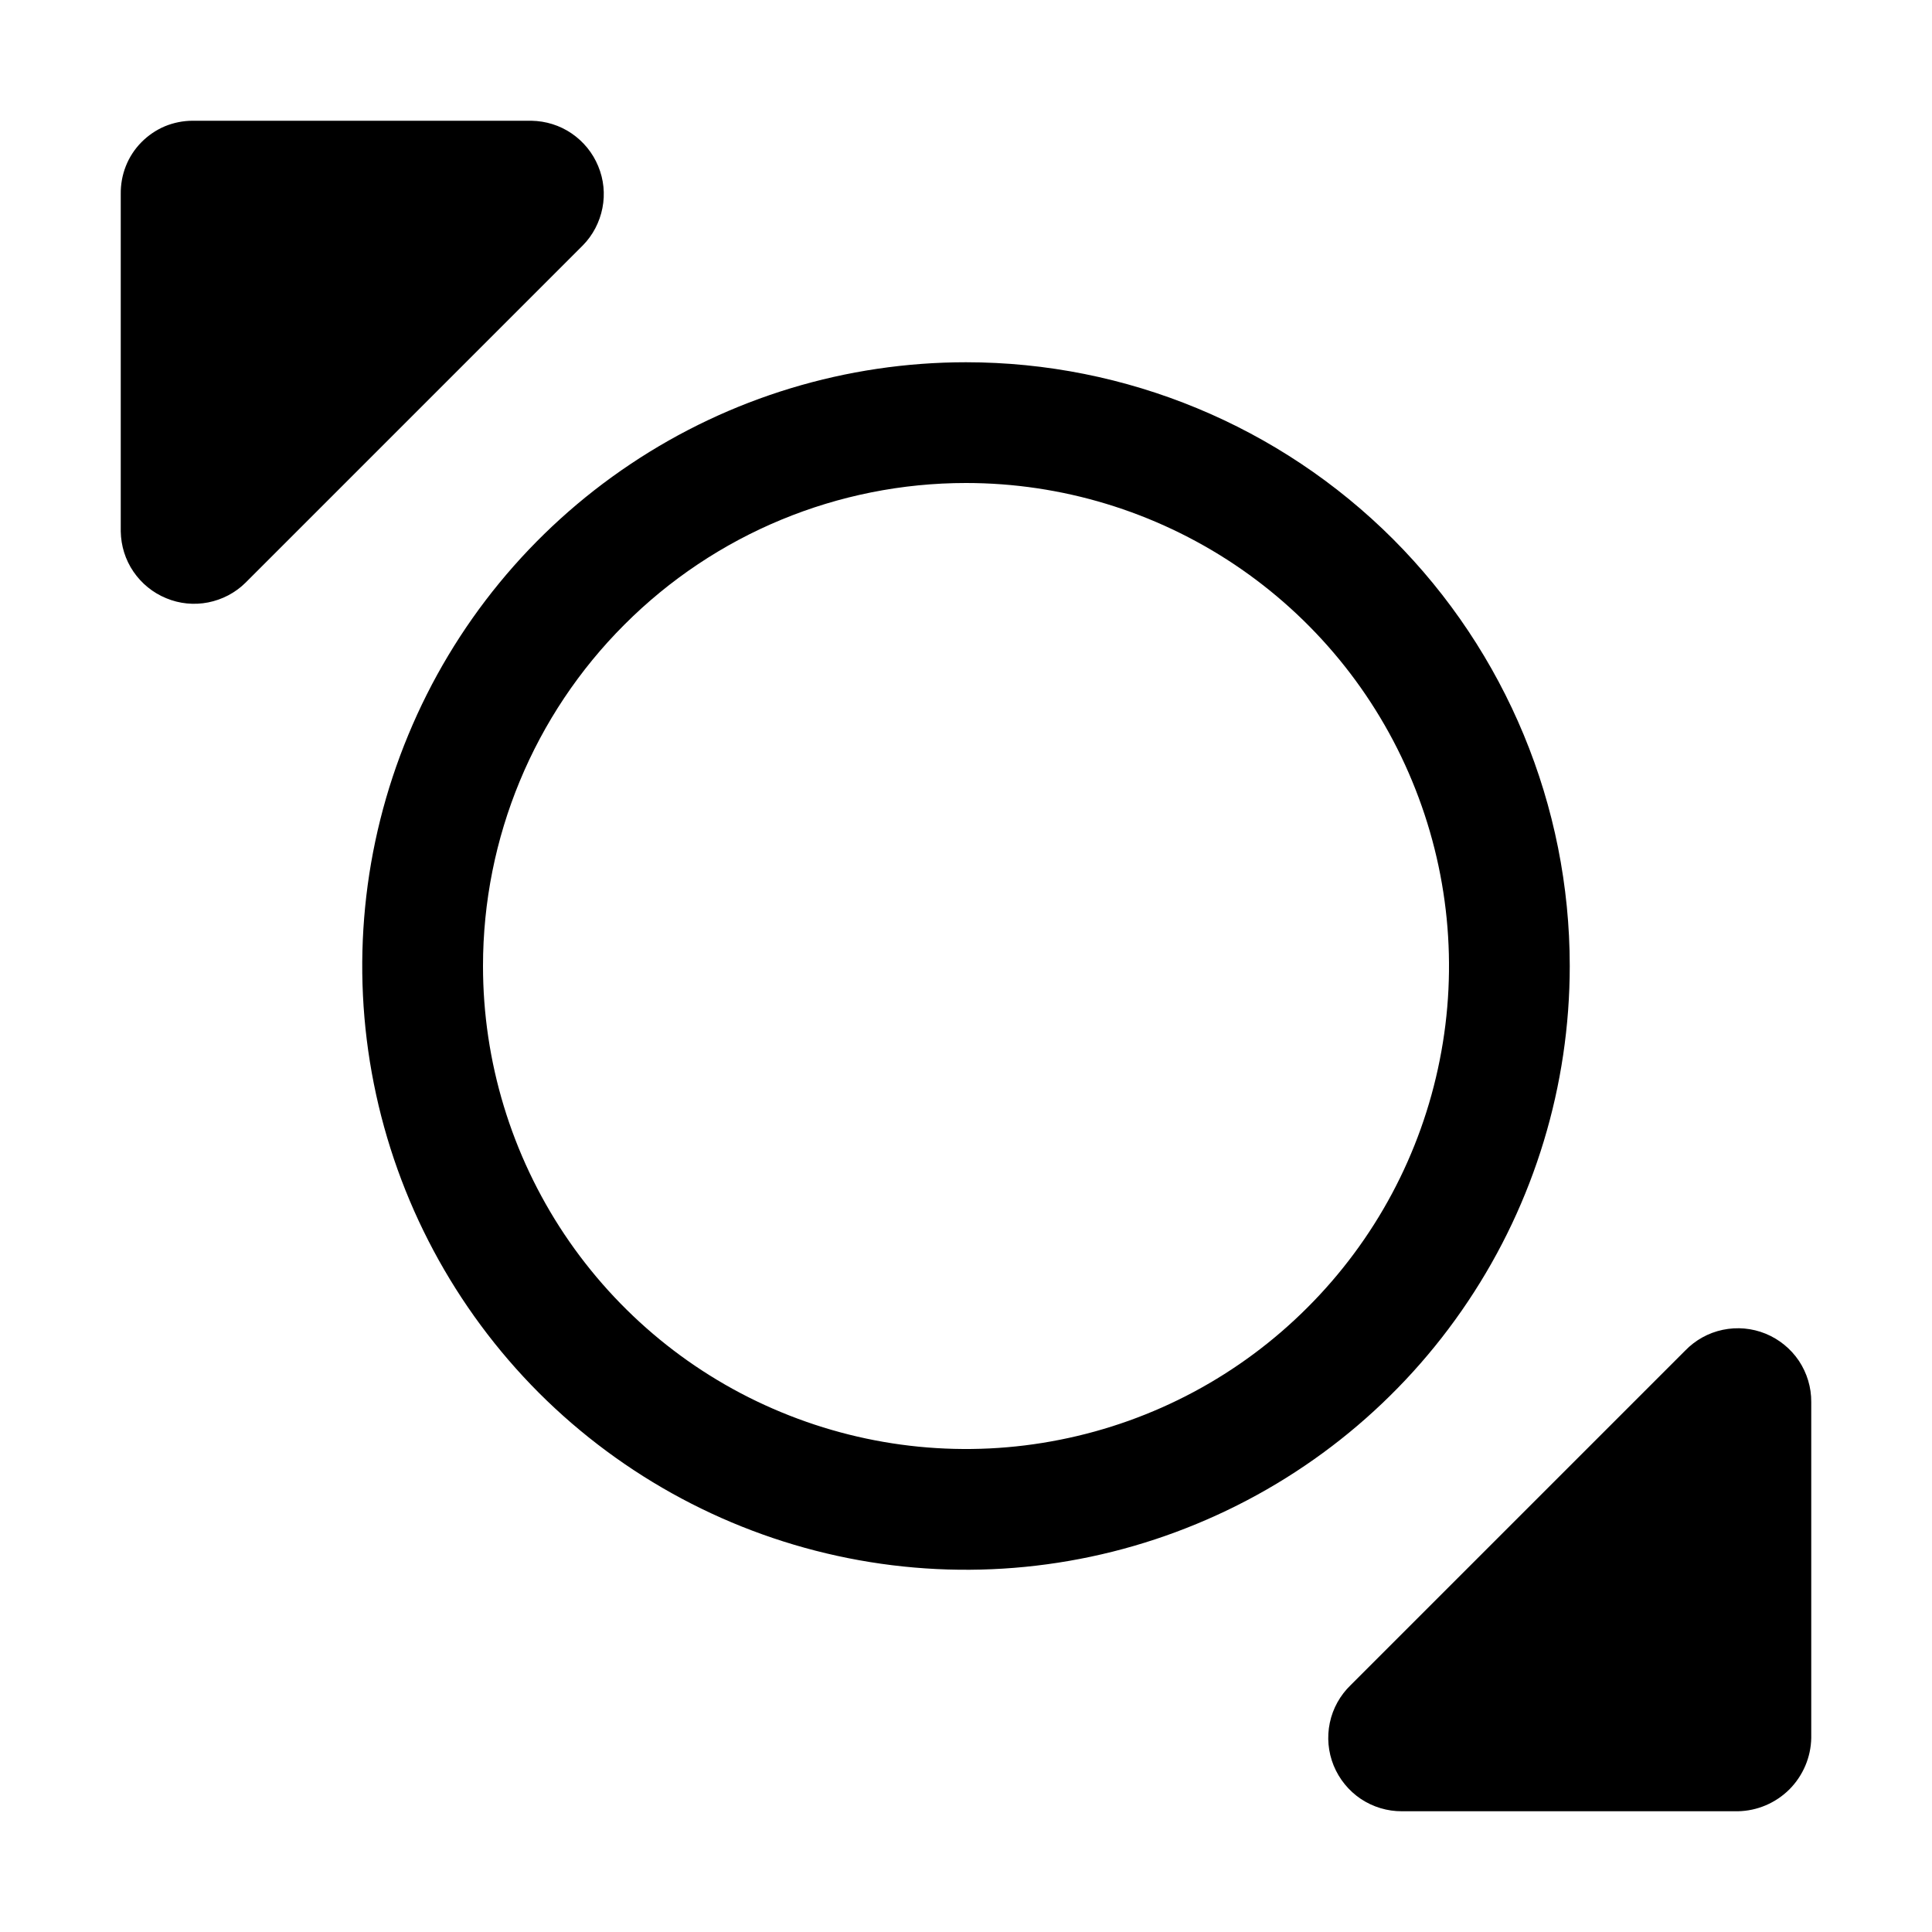
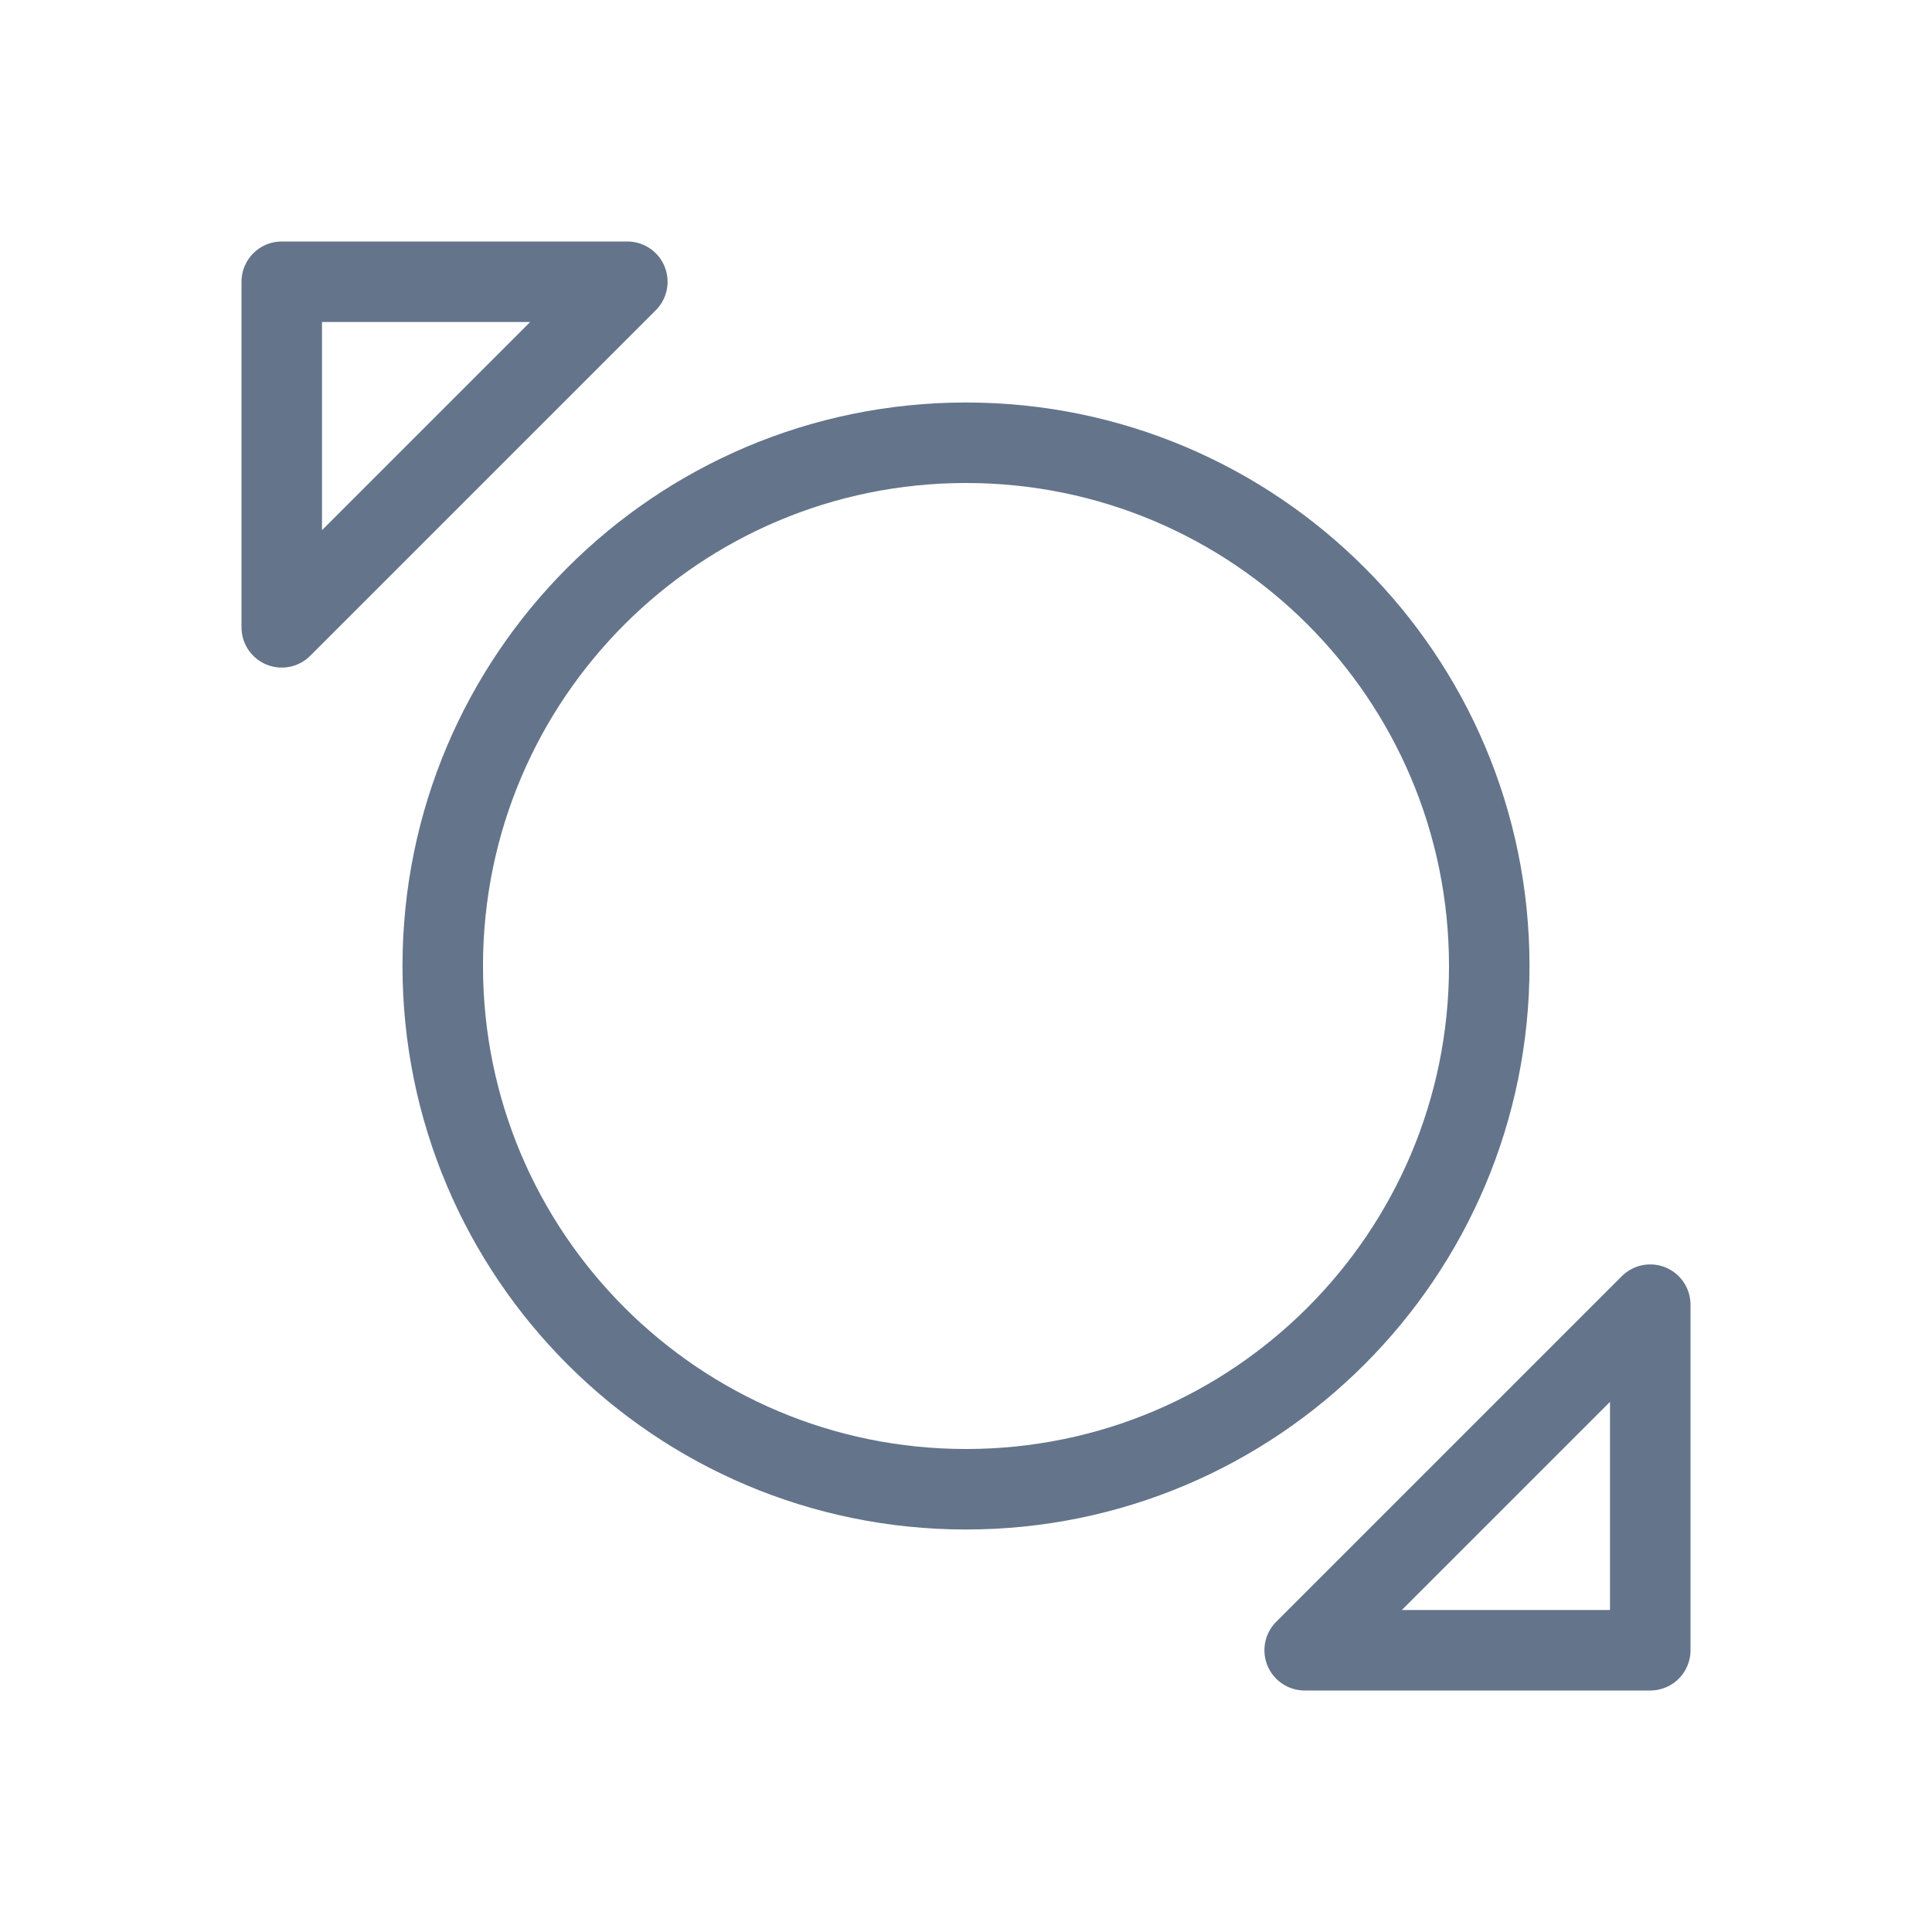
- <svg xmlns="http://www.w3.org/2000/svg" viewBox="0 0 16 16" fill="none">
-   <path d="M8 4C8.791 4 9.564 4.235 10.222 4.674C10.88 5.114 11.393 5.738 11.695 6.469C11.998 7.2 12.078 8.004 11.923 8.78C11.769 9.556 11.388 10.269 10.828 10.828C10.269 11.388 9.556 11.769 8.78 11.923C8.004 12.078 7.2 11.998 6.469 11.695C5.738 11.393 5.114 10.88 4.674 10.222C4.235 9.564 4 8.791 4 8C4 6.939 4.421 5.922 5.172 5.172C5.922 4.421 6.939 4 8 4ZM8 3C7.011 3 6.044 3.293 5.222 3.843C4.4 4.392 3.759 5.173 3.381 6.087C3.002 7 2.903 8.006 3.096 8.975C3.289 9.945 3.765 10.836 4.464 11.536C5.164 12.235 6.055 12.711 7.025 12.904C7.994 13.097 9 12.998 9.913 12.619C10.827 12.241 11.608 11.6 12.157 10.778C12.707 9.956 13 8.989 13 8C13 6.674 12.473 5.402 11.536 4.464C10.598 3.527 9.326 3 8 3Z" fill="currentColor" />
-   <path d="M14.393 15H11.611C11.49 15.001 11.371 14.965 11.27 14.898C11.169 14.83 11.091 14.734 11.045 14.622C10.999 14.509 10.988 14.386 11.013 14.267C11.038 14.148 11.098 14.04 11.186 13.955L13.955 11.186C14.04 11.098 14.148 11.038 14.267 11.013C14.386 10.988 14.509 10.999 14.622 11.045C14.734 11.091 14.83 11.169 14.898 11.27C14.965 11.371 15.001 11.49 15 11.611V14.393C14.997 14.553 14.932 14.705 14.819 14.819C14.705 14.932 14.553 14.997 14.393 15Z" fill="currentColor" />
-   <path d="M1 4.401V1.607C0.999 1.528 1.013 1.449 1.042 1.376C1.071 1.302 1.115 1.235 1.17 1.179C1.226 1.122 1.292 1.077 1.365 1.046C1.438 1.016 1.516 1 1.595 1H4.401C4.52 1.002 4.636 1.038 4.734 1.105C4.832 1.172 4.909 1.266 4.954 1.376C5 1.486 5.012 1.607 4.989 1.723C4.966 1.84 4.91 1.948 4.826 2.033L2.033 4.826C1.948 4.91 1.84 4.966 1.724 4.989C1.607 5.012 1.486 5 1.376 4.954C1.266 4.909 1.172 4.832 1.105 4.734C1.038 4.636 1.002 4.52 1 4.401Z" fill="currentColor" />
+ <svg xmlns="http://www.w3.org/2000/svg" viewBox="0 0 24 24" fill="none">
+   <path d="M18.5 12C18.5 15.59 15.59 18.5 12 18.5C8.41 18.5 5.5 15.59 5.5 12C5.5 8.41 8.41 5.5 12 5.5C15.59 5.5 18.5 8.41 18.5 12Z" stroke="#64748B" stroke-linecap="round" stroke-linejoin="round" />
+   <path d="M16.207 20.5L20.5 16.207V20.5L16.207 20.5Z" stroke="#64748B" stroke-linecap="round" stroke-linejoin="round" />
+   <path d="M7.793 3.5L3.5 7.793L3.5 3.5L7.793 3.5Z" stroke="#64748B" stroke-linecap="round" stroke-linejoin="round" />
</svg>
